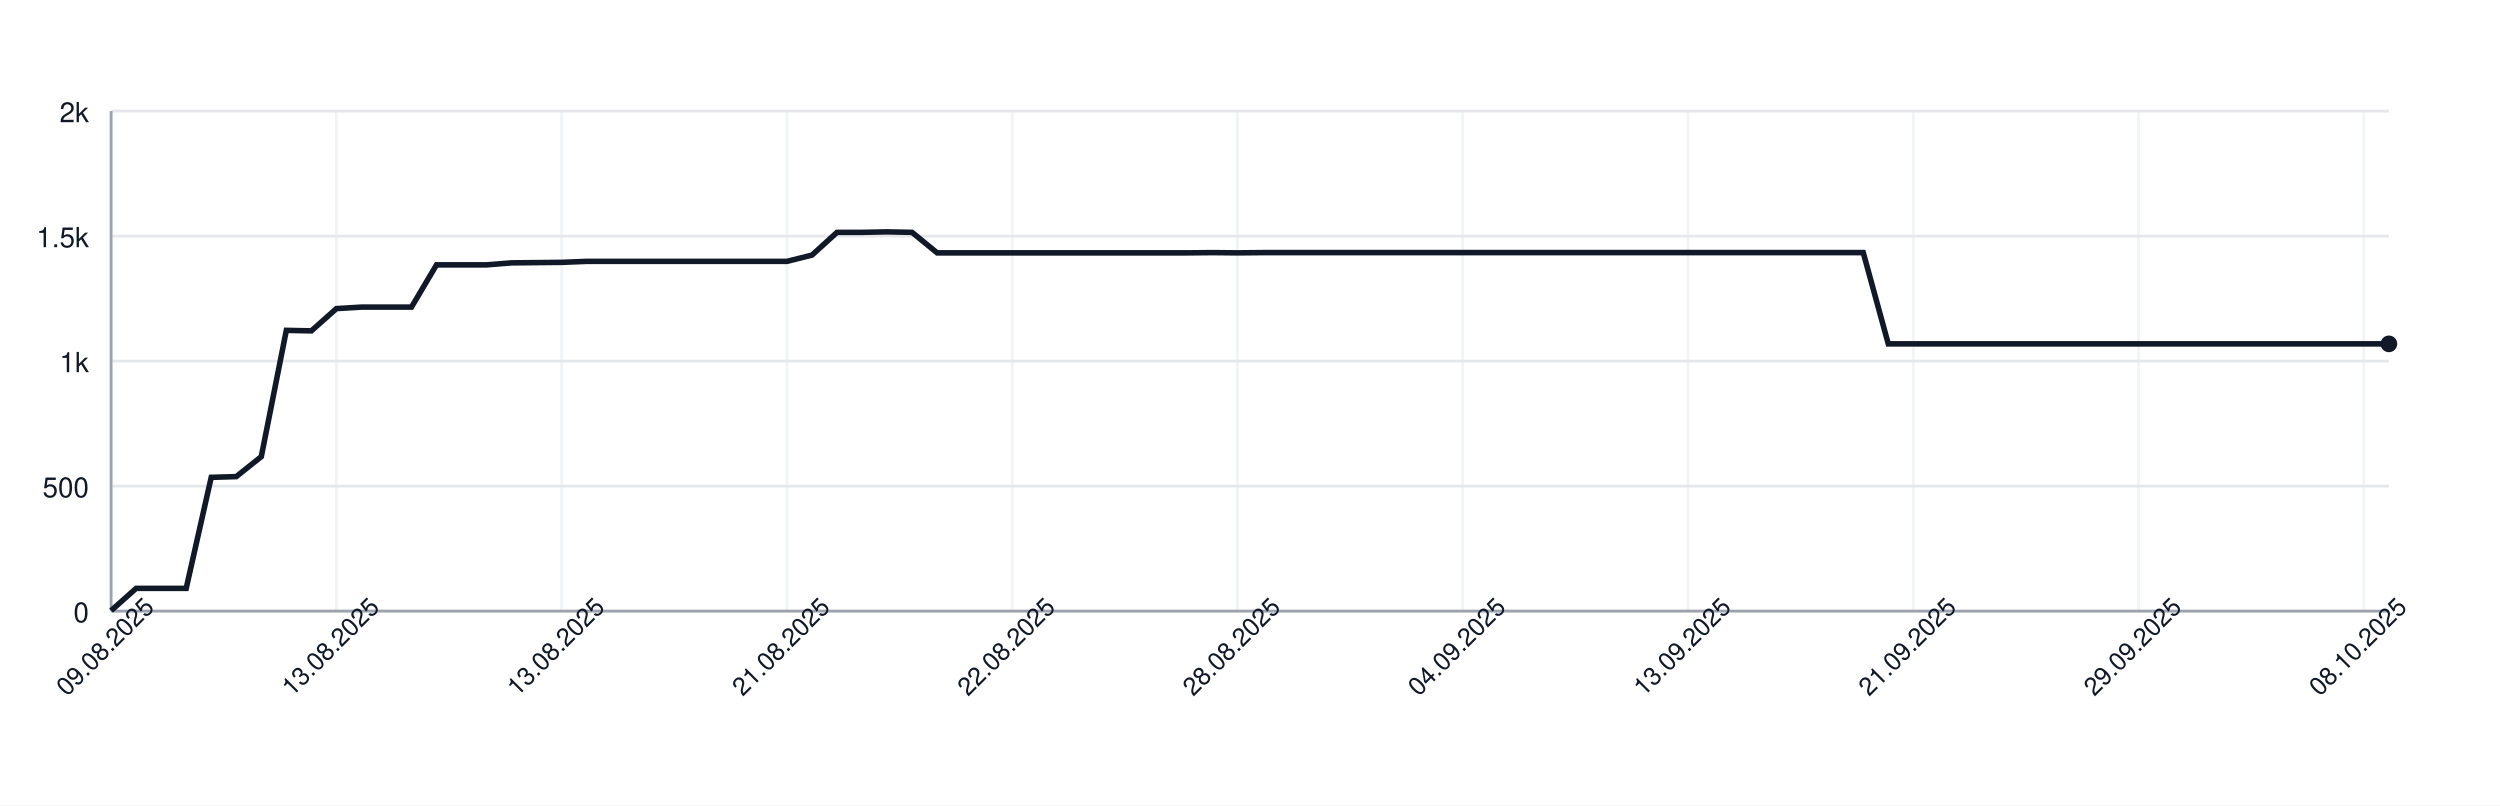
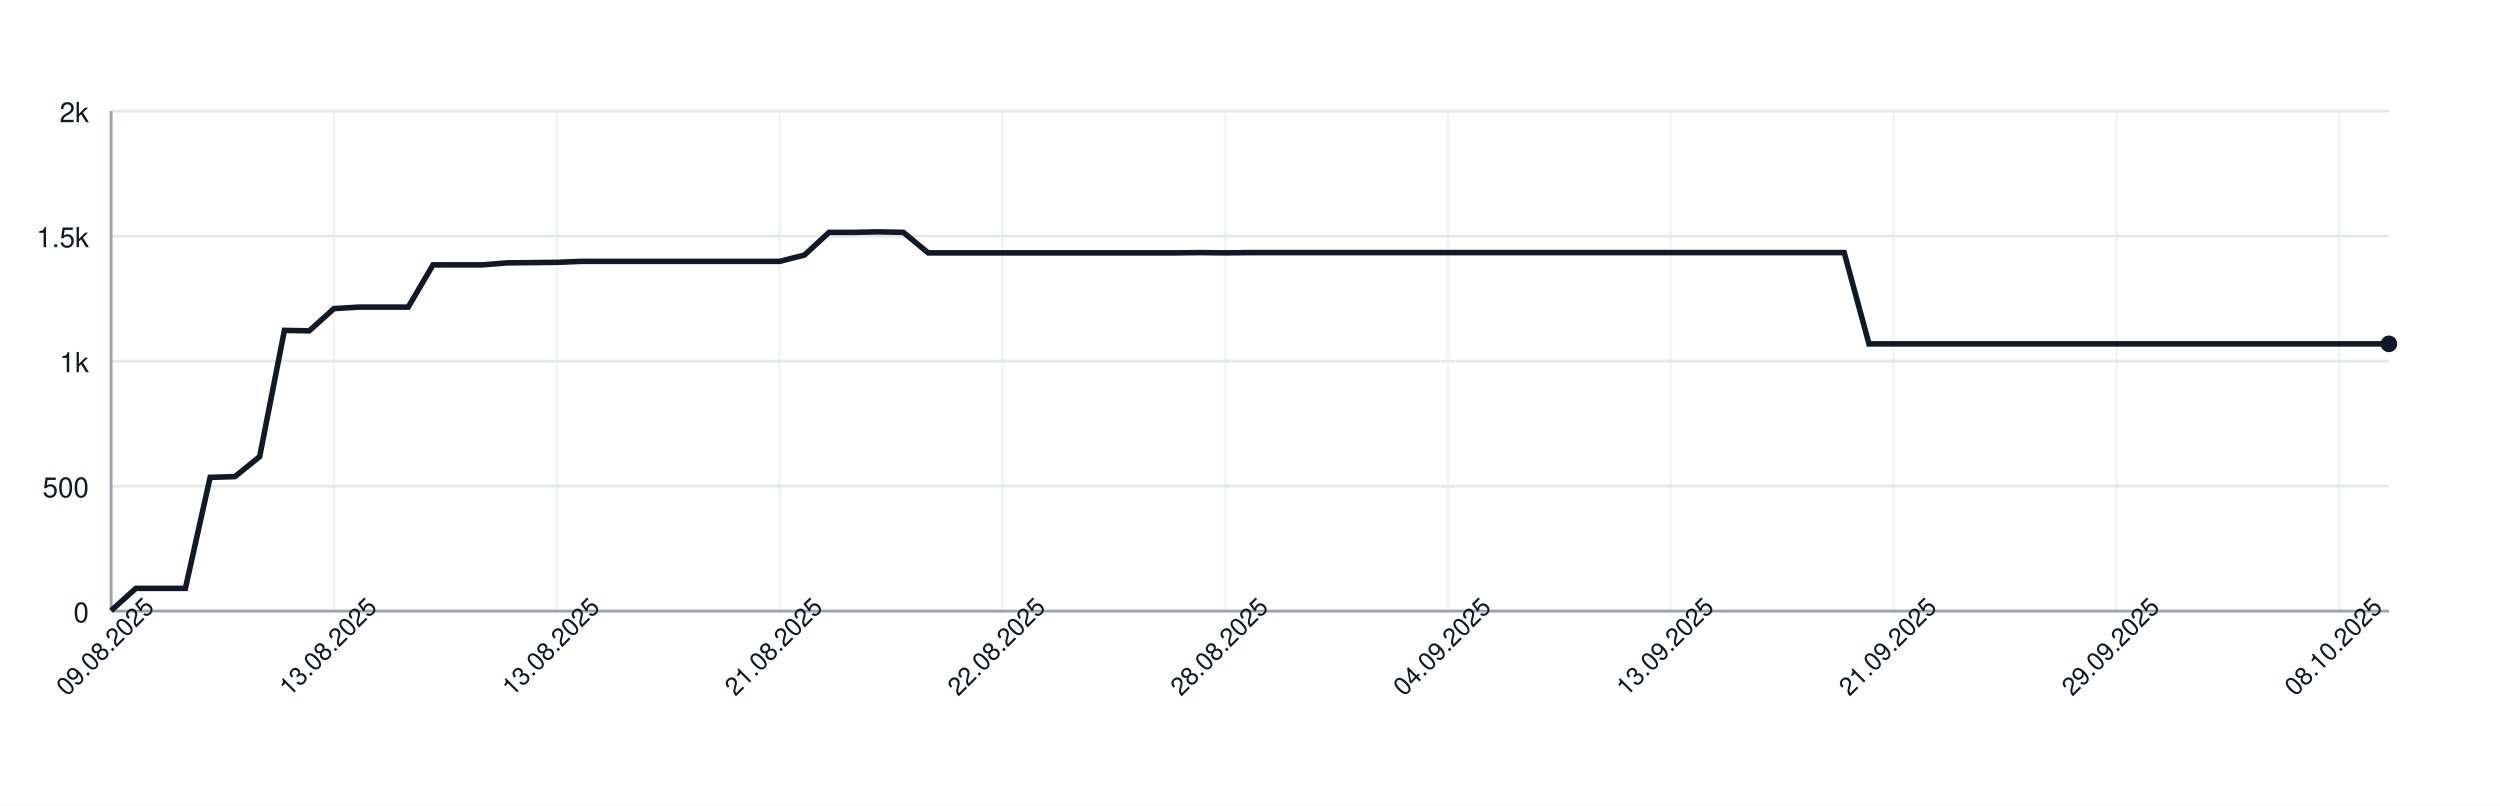
<svg xmlns="http://www.w3.org/2000/svg" width="900" height="290" style="font-family: -apple-system, BlinkMacSystemFont, 'Segoe UI', Helvetica, Arial, sans-serif;">
  <rect width="100%" height="100%" fill="white" />
  <g>
    <line x1="40" y1="220.00" x2="860" y2="220.00" stroke="#e5e7eb" />
    <text x="32" y="224.00" font-size="10" fill="#111827" text-anchor="end">0</text>
    <line x1="40" y1="175.00" x2="860" y2="175.00" stroke="#e5e7eb" />
    <text x="32" y="179.00" font-size="10" fill="#111827" text-anchor="end">500</text>
    <line x1="40" y1="130.00" x2="860" y2="130.00" stroke="#e5e7eb" />
    <text x="32" y="134.00" font-size="10" fill="#111827" text-anchor="end">1k</text>
    <line x1="40" y1="85.00" x2="860" y2="85.00" stroke="#e5e7eb" />
    <text x="32" y="89.00" font-size="10" fill="#111827" text-anchor="end">1.5k</text>
    <line x1="40" y1="40.00" x2="860" y2="40.00" stroke="#e5e7eb" />
    <text x="32" y="44.00" font-size="10" fill="#111827" text-anchor="end">2k</text>
    <line x1="40.00" y1="40" x2="40.00" y2="220" stroke="#e5e7eb" opacity="0.5" />
-     <line x1="121.10" y1="40" x2="121.10" y2="220" stroke="#e5e7eb" opacity="0.5" />
-     <line x1="202.20" y1="40" x2="202.20" y2="220" stroke="#e5e7eb" opacity="0.5" />
-     <line x1="283.30" y1="40" x2="283.30" y2="220" stroke="#e5e7eb" opacity="0.5" />
-     <line x1="364.40" y1="40" x2="364.40" y2="220" stroke="#e5e7eb" opacity="0.5" />
-     <line x1="445.49" y1="40" x2="445.49" y2="220" stroke="#e5e7eb" opacity="0.5" />
-     <line x1="526.59" y1="40" x2="526.59" y2="220" stroke="#e5e7eb" opacity="0.5" />
-     <line x1="607.69" y1="40" x2="607.69" y2="220" stroke="#e5e7eb" opacity="0.5" />
-     <line x1="688.79" y1="40" x2="688.79" y2="220" stroke="#e5e7eb" opacity="0.5" />
-     <line x1="769.89" y1="40" x2="769.89" y2="220" stroke="#e5e7eb" opacity="0.5" />
-     <line x1="850.99" y1="40" x2="850.99" y2="220" stroke="#e5e7eb" opacity="0.5" />
+     <line x1="120.22" y1="40" x2="120.22" y2="220" stroke="#e5e7eb" opacity="0.5" />
+     <line x1="200.43" y1="40" x2="200.43" y2="220" stroke="#e5e7eb" opacity="0.5" />
+     <line x1="280.65" y1="40" x2="280.65" y2="220" stroke="#e5e7eb" opacity="0.5" />
+     <line x1="360.87" y1="40" x2="360.87" y2="220" stroke="#e5e7eb" opacity="0.5" />
+     <line x1="441.09" y1="40" x2="441.09" y2="220" stroke="#e5e7eb" opacity="0.5" />
+     <line x1="521.30" y1="40" x2="521.30" y2="220" stroke="#e5e7eb" opacity="0.5" />
+     <line x1="601.52" y1="40" x2="601.52" y2="220" stroke="#e5e7eb" opacity="0.5" />
+     <line x1="681.74" y1="40" x2="681.74" y2="220" stroke="#e5e7eb" opacity="0.5" />
+     <line x1="761.96" y1="40" x2="761.96" y2="220" stroke="#e5e7eb" opacity="0.5" />
+     <line x1="842.17" y1="40" x2="842.17" y2="220" stroke="#e5e7eb" opacity="0.5" />
    <line x1="40" y1="220" x2="860" y2="220" stroke="#9ca3af" />
    <line x1="40" y1="40" x2="40" y2="220" stroke="#9ca3af" />
-     <path d="M 40.00 219.82 L 49.01 211.81 L 58.02 211.81 L 67.03 211.81 L 76.04 171.85 L 85.05 171.58 L 94.07 164.38 L 103.08 118.93 L 112.09 119.11 L 121.10 111.10 L 130.11 110.56 L 139.12 110.56 L 148.13 110.56 L 157.14 95.35 L 166.15 95.35 L 175.16 95.35 L 184.18 94.63 L 193.19 94.54 L 202.20 94.45 L 211.21 94.09 L 220.22 94.09 L 229.23 94.09 L 238.24 94.09 L 247.25 94.09 L 256.26 94.09 L 265.27 94.09 L 274.29 94.09 L 283.30 94.09 L 292.31 91.84 L 301.32 83.65 L 310.33 83.65 L 319.34 83.47 L 328.35 83.65 L 337.36 91.03 L 346.37 91.03 L 355.38 91.03 L 364.40 91.03 L 373.41 91.03 L 382.42 91.03 L 391.43 91.03 L 400.44 91.03 L 409.45 91.03 L 418.46 91.03 L 427.47 91.03 L 436.48 90.94 L 445.49 91.03 L 454.51 90.94 L 463.52 90.94 L 472.53 90.94 L 481.54 90.94 L 490.55 90.94 L 499.56 90.94 L 508.57 90.94 L 517.58 90.94 L 526.59 90.94 L 535.60 90.94 L 544.62 90.94 L 553.63 90.94 L 562.64 90.94 L 571.65 90.94 L 580.66 90.94 L 589.67 90.94 L 598.68 90.94 L 607.69 90.94 L 616.70 90.94 L 625.71 90.94 L 634.73 90.94 L 643.74 90.94 L 652.75 90.94 L 661.76 90.94 L 670.77 90.94 L 679.78 123.79 L 688.79 123.79 L 697.80 123.79 L 706.81 123.79 L 715.82 123.79 L 724.84 123.79 L 733.85 123.79 L 742.86 123.79 L 751.87 123.79 L 760.88 123.79 L 769.89 123.79 L 778.90 123.79 L 787.91 123.79 L 796.92 123.79 L 805.93 123.79 L 814.95 123.79 L 823.96 123.79 L 832.97 123.79 L 841.98 123.79 L 850.99 123.79 L 860.00 123.79" fill="none" stroke="#111827" stroke-width="2" />
+     <path d="M 40.00 219.82 L 48.91 211.81 L 57.83 211.81 L 66.74 211.81 L 75.65 171.85 L 84.57 171.58 L 93.48 164.38 L 102.39 118.93 L 111.30 119.11 L 120.22 111.10 L 129.13 110.56 L 138.04 110.56 L 146.96 110.56 L 155.87 95.35 L 164.78 95.35 L 173.70 95.35 L 182.61 94.63 L 191.52 94.54 L 200.43 94.45 L 209.35 94.09 L 218.26 94.09 L 227.17 94.09 L 236.09 94.09 L 245.00 94.09 L 253.91 94.09 L 262.83 94.09 L 271.74 94.09 L 280.65 94.09 L 289.57 91.84 L 298.48 83.65 L 307.39 83.65 L 316.30 83.47 L 325.22 83.65 L 334.13 91.03 L 343.04 91.03 L 351.96 91.03 L 360.87 91.03 L 369.78 91.03 L 378.70 91.03 L 387.61 91.03 L 396.52 91.03 L 405.43 91.03 L 414.35 91.03 L 423.26 91.03 L 432.17 90.94 L 441.09 91.03 L 450.00 90.94 L 458.91 90.94 L 467.83 90.94 L 476.74 90.94 L 485.65 90.94 L 494.57 90.94 L 503.48 90.94 L 512.39 90.94 L 521.30 90.94 L 530.22 90.94 L 539.13 90.94 L 548.04 90.94 L 556.96 90.94 L 565.87 90.94 L 574.78 90.94 L 583.70 90.94 L 592.61 90.94 L 601.52 90.94 L 610.43 90.94 L 619.35 90.94 L 628.26 90.94 L 637.17 90.94 L 646.09 90.94 L 655.00 90.94 L 663.91 90.94 L 672.83 123.79 L 681.74 123.79 L 690.65 123.79 L 699.57 123.79 L 708.48 123.79 L 717.39 123.79 L 726.30 123.79 L 735.22 123.79 L 744.13 123.79 L 753.04 123.79 L 761.96 123.79 L 770.87 123.79 L 779.78 123.79 L 788.70 123.79 L 797.61 123.79 L 806.52 123.79 L 815.43 123.79 L 824.35 123.79 L 833.26 123.79 L 842.17 123.79 L 851.09 123.79 L 860.00 123.79" fill="none" stroke="#111827" stroke-width="2" />
    <circle cx="860.00" cy="123.79" r="3" fill="#111827" />
    <text x="40.00" y="235.00" font-size="9" fill="#111827" text-anchor="middle" transform="rotate(-45 40.00 235.00)">09.08.2025</text>
-     <text x="121.10" y="235.00" font-size="9" fill="#111827" text-anchor="middle" transform="rotate(-45 121.10 235.00)">13.08.2025</text>
-     <text x="202.20" y="235.00" font-size="9" fill="#111827" text-anchor="middle" transform="rotate(-45 202.20 235.00)">13.08.2025</text>
-     <text x="283.30" y="235.00" font-size="9" fill="#111827" text-anchor="middle" transform="rotate(-45 283.30 235.00)">21.08.2025</text>
-     <text x="364.40" y="235.00" font-size="9" fill="#111827" text-anchor="middle" transform="rotate(-45 364.40 235.00)">22.08.2025</text>
-     <text x="445.49" y="235.00" font-size="9" fill="#111827" text-anchor="middle" transform="rotate(-45 445.49 235.00)">28.08.2025</text>
-     <text x="526.59" y="235.00" font-size="9" fill="#111827" text-anchor="middle" transform="rotate(-45 526.59 235.00)">04.09.2025</text>
-     <text x="607.69" y="235.00" font-size="9" fill="#111827" text-anchor="middle" transform="rotate(-45 607.69 235.00)">13.09.2025</text>
-     <text x="688.79" y="235.00" font-size="9" fill="#111827" text-anchor="middle" transform="rotate(-45 688.79 235.00)">21.09.2025</text>
-     <text x="769.89" y="235.00" font-size="9" fill="#111827" text-anchor="middle" transform="rotate(-45 769.89 235.00)">29.09.2025</text>
-     <text x="850.99" y="235.00" font-size="9" fill="#111827" text-anchor="middle" transform="rotate(-45 850.99 235.00)">08.10.2025</text>
+     <text x="120.22" y="235.00" font-size="9" fill="#111827" text-anchor="middle" transform="rotate(-45 120.22 235.00)">13.08.2025</text>
+     <text x="200.43" y="235.00" font-size="9" fill="#111827" text-anchor="middle" transform="rotate(-45 200.43 235.00)">13.08.2025</text>
+     <text x="280.65" y="235.00" font-size="9" fill="#111827" text-anchor="middle" transform="rotate(-45 280.65 235.00)">21.08.2025</text>
+     <text x="360.87" y="235.00" font-size="9" fill="#111827" text-anchor="middle" transform="rotate(-45 360.87 235.00)">22.08.2025</text>
+     <text x="441.09" y="235.00" font-size="9" fill="#111827" text-anchor="middle" transform="rotate(-45 441.09 235.00)">28.08.2025</text>
+     <text x="521.30" y="235.00" font-size="9" fill="#111827" text-anchor="middle" transform="rotate(-45 521.30 235.00)">04.09.2025</text>
+     <text x="601.52" y="235.00" font-size="9" fill="#111827" text-anchor="middle" transform="rotate(-45 601.52 235.00)">13.09.2025</text>
+     <text x="681.74" y="235.00" font-size="9" fill="#111827" text-anchor="middle" transform="rotate(-45 681.74 235.00)">21.09.2025</text>
+     <text x="761.96" y="235.00" font-size="9" fill="#111827" text-anchor="middle" transform="rotate(-45 761.96 235.00)">29.09.2025</text>
+     <text x="842.17" y="235.00" font-size="9" fill="#111827" text-anchor="middle" transform="rotate(-45 842.17 235.00)">08.10.2025</text>
  </g>
</svg>
